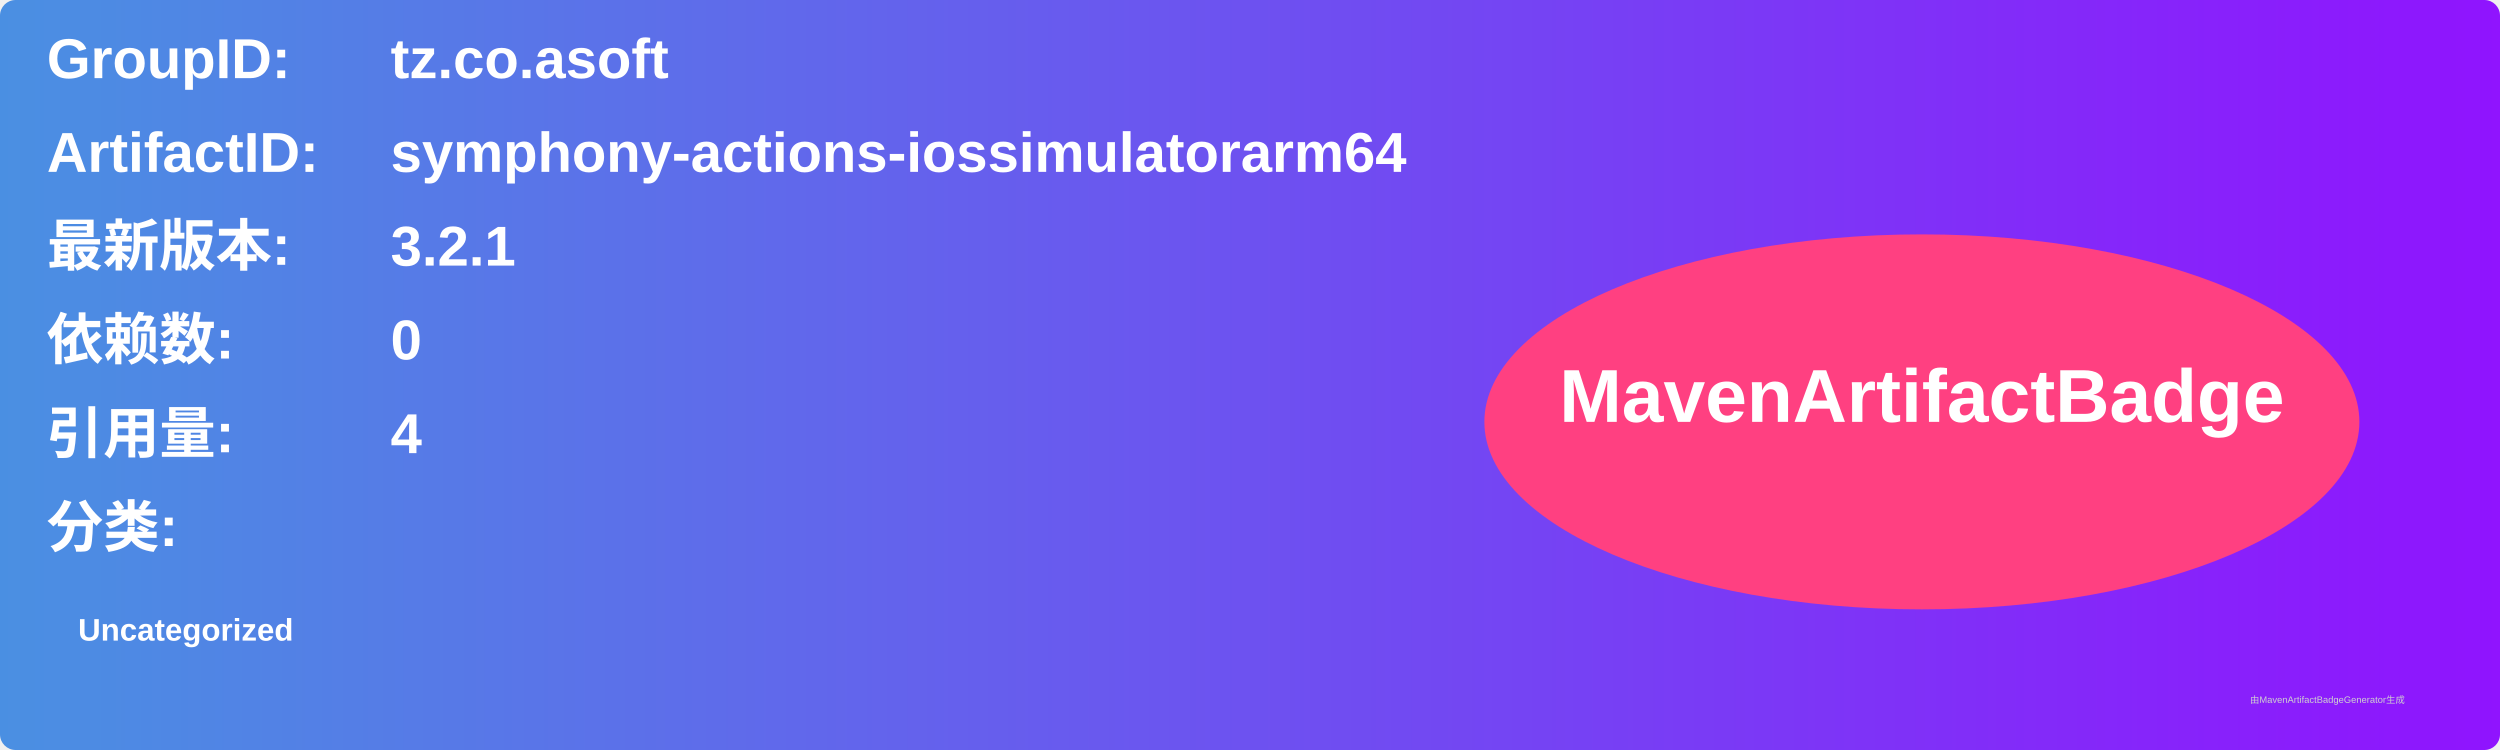
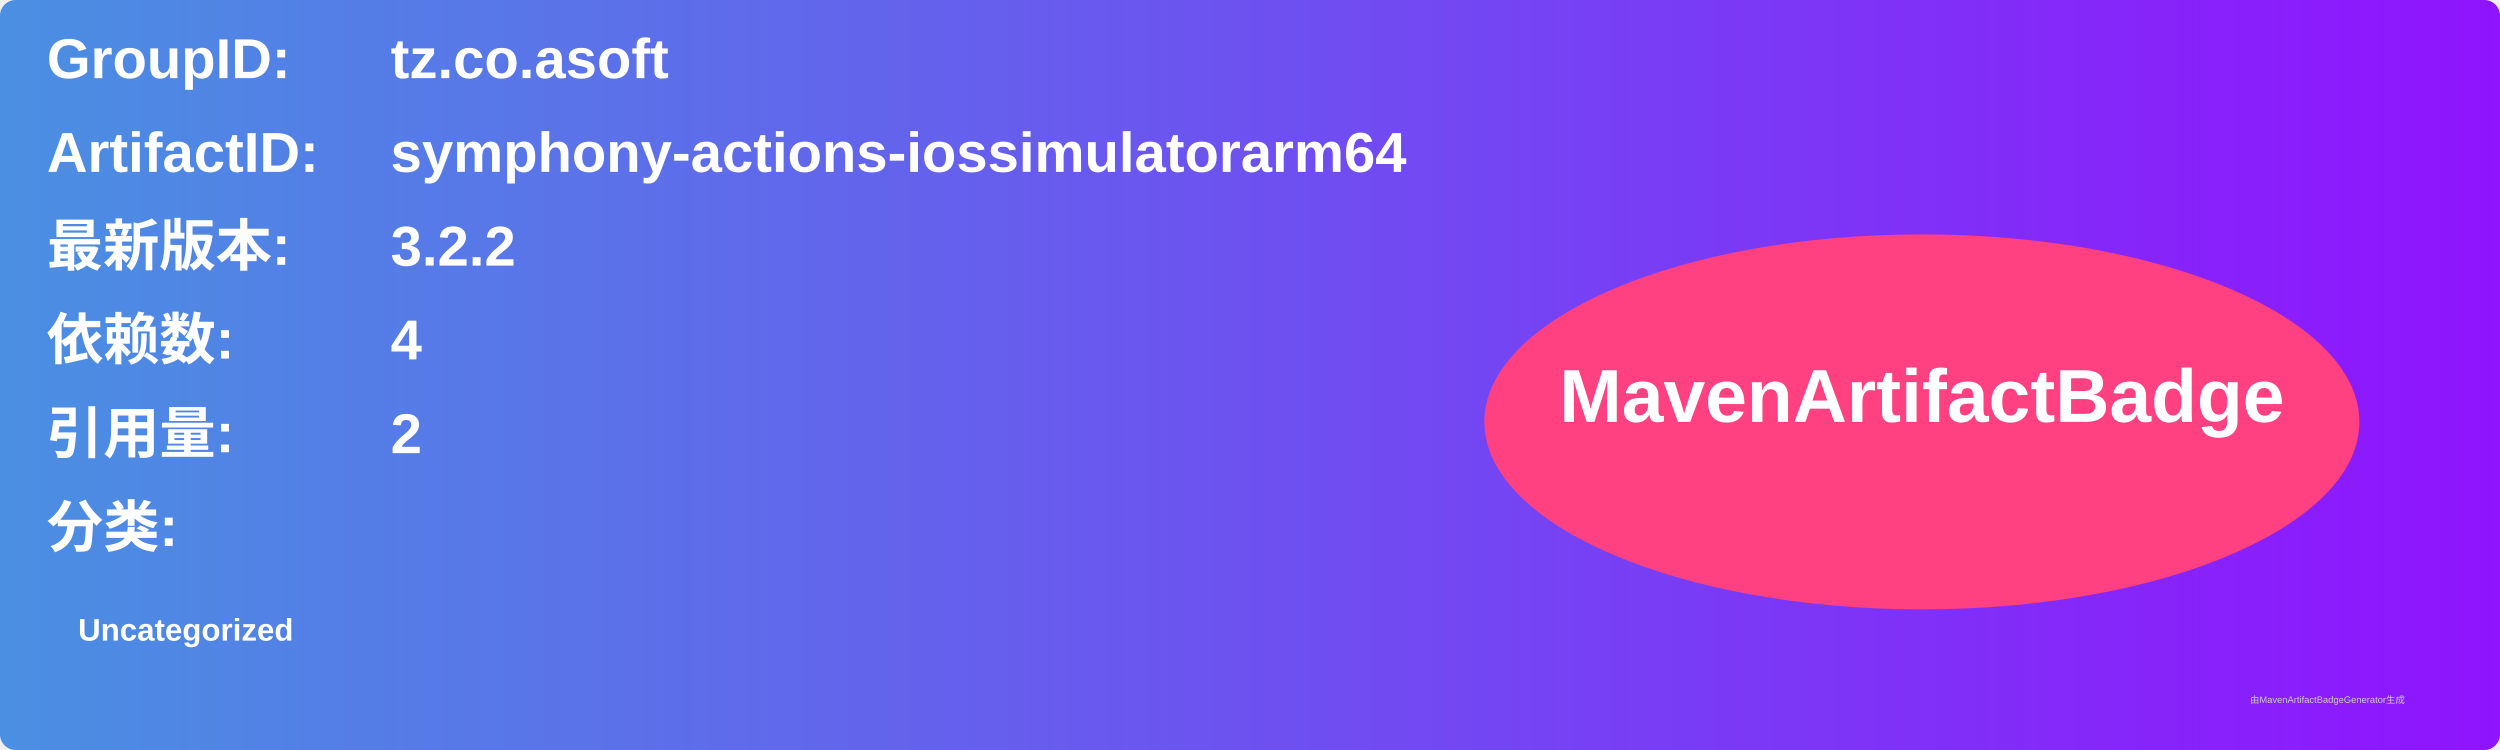
<svg xmlns="http://www.w3.org/2000/svg" width="800" height="240" viewBox="0 0 800 240">
  <linearGradient id="grad" x1="0%" y1="0%" x2="100%" y2="0%">
    <stop offset="0%" stop-color="#4a90e2" />
    <stop offset="100%" stop-color="#9013fe" />
  </linearGradient>
  <rect width="100%" height="100%" rx="5" ry="5" fill="url(#grad)" />
  <g transform="translate(15, 15)">
    <text x="0" y="10" font-family="Arial" font-size="18" fill="white" font-weight="bold" width="260">GroupID:</text>
    <text x="110" y="10" font-family="Arial" font-size="18" fill="white" font-weight="bold" width="460">tz.co.asoft</text>
    <text x="0" y="40" font-family="Arial" font-size="18" fill="white" font-weight="bold" width="260">ArtifactID:</text>
    <text x="110" y="40" font-family="Arial" font-size="18" fill="white" font-weight="bold" width="460">symphony-actions-iossimulatorarm64</text>
    <text x="0" y="70" font-family="Arial" font-size="18" fill="white" font-weight="bold">最新版本:</text>
    <text x="110" y="70" font-family="Arial" font-size="18" fill="white" font-weight="bold">
-       <tspan font-weight="bold">3.2.1</tspan>
+       <tspan font-weight="bold">3.2.2</tspan>
    </text>
    <text x="0" y="100" font-family="Arial" font-size="18" fill="white" font-weight="bold">依赖数: </text>
    <text x="110" y="100" font-family="Arial" font-size="18" fill="white">
-       <tspan font-weight="bold">0</tspan>
+       <tspan font-weight="bold">4</tspan>
    </text>
    <text x="0" y="130" font-family="Arial" font-size="18" fill="white" font-weight="bold">引用量: </text>
    <text x="110" y="130" font-family="Arial" font-size="18" fill="white">
-       <tspan font-weight="bold">4</tspan>
+       <tspan font-weight="bold">2</tspan>
    </text>
    <text x="0" y="160" font-family="Arial" font-size="18" fill="white" font-weight="bold">分类:</text>
    <text x="10" y="190" font-family="Arial" font-size="10" fill="white">
      <tspan font-weight="bold">Uncategorized</tspan>
    </text>
    <ellipse cx="600" cy="120" rx="140" ry="60" fill="#ff4081" />
    <text x="600" y="120" text-anchor="middle" font-family="Arial" font-size="24" fill="white" font-weight="bold">MavenArtifactBadge</text>
  </g>
  <text x="720" y="225" font-family="Arial" font-size="3" fill="#d0d0d0">由MavenArtifactBadgeGenerator生成</text>
</svg>
